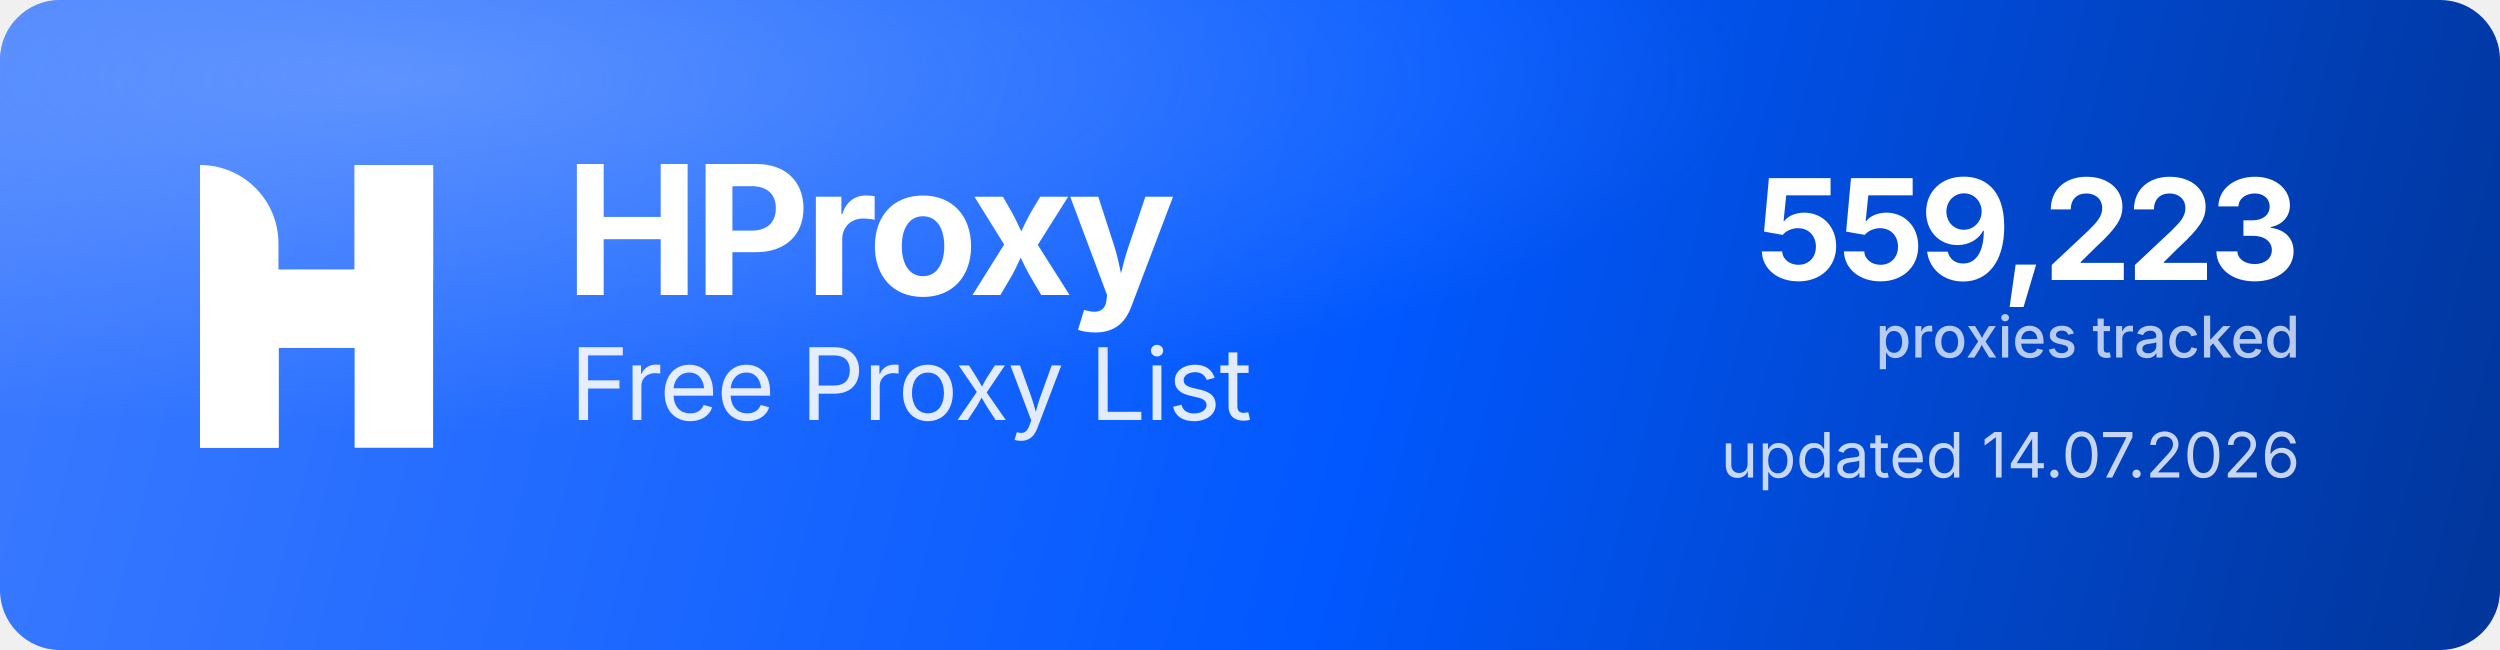
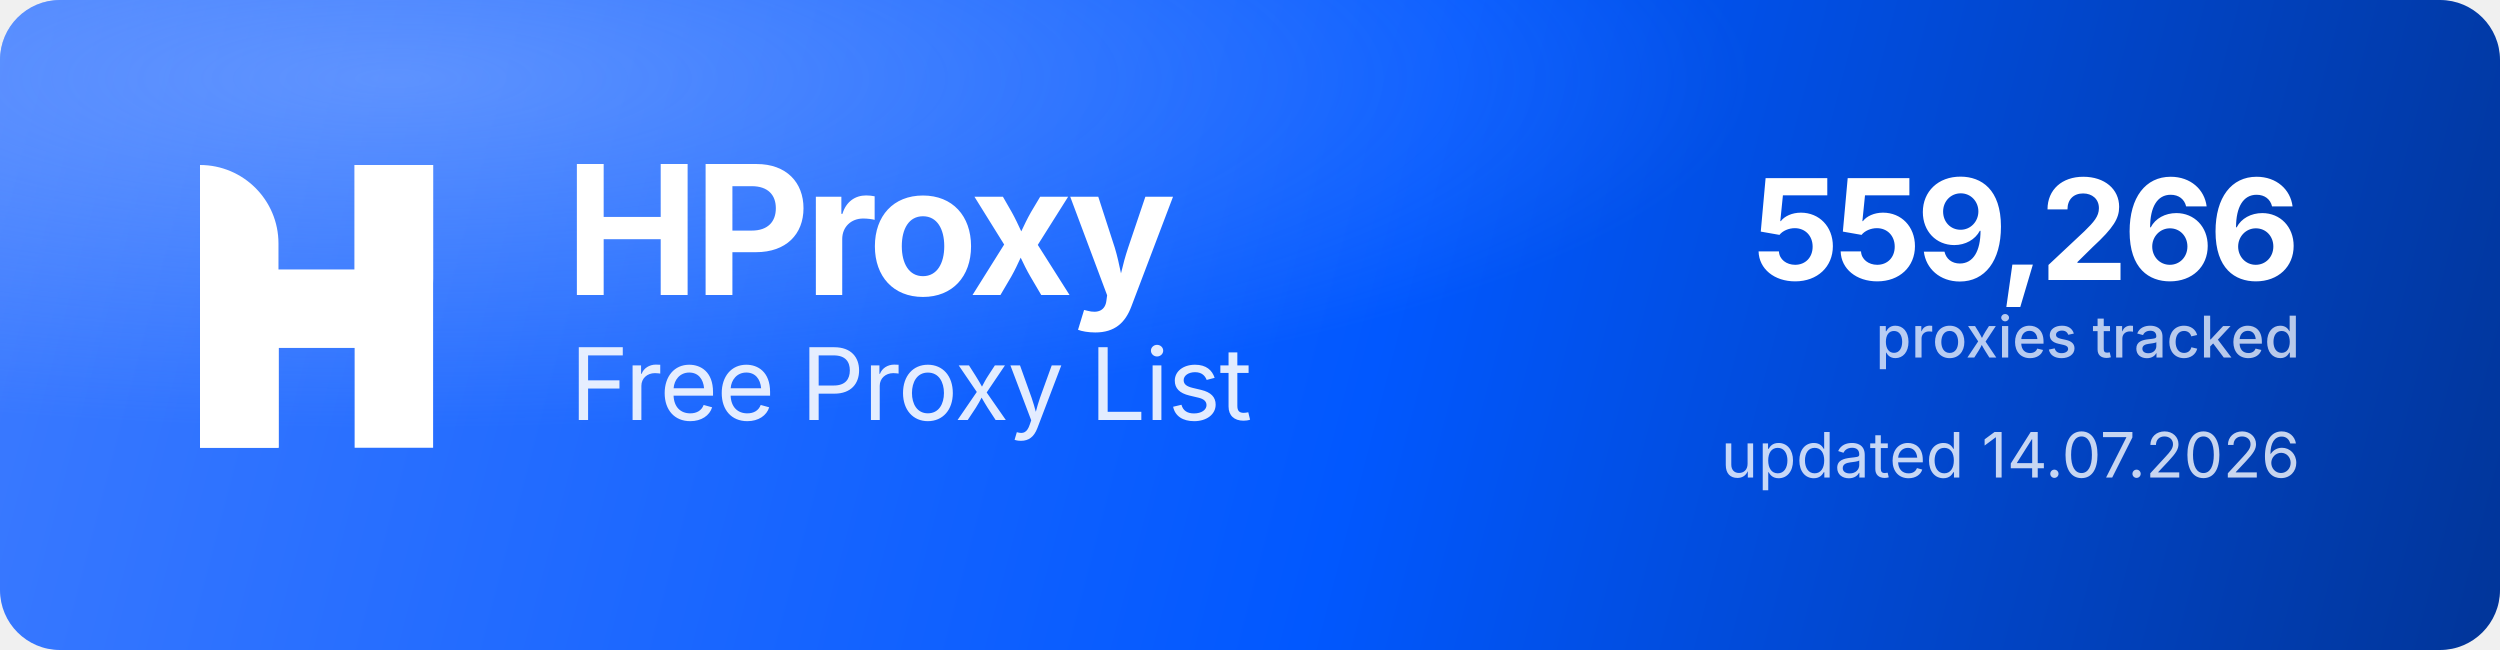
<svg xmlns="http://www.w3.org/2000/svg" width="1000" height="260" viewBox="0 0 1000 260" role="img" aria-label="HProxy Free Proxy List">
  <defs>
    <linearGradient id="hp-bg" x1="0" y1="0" x2="1000" y2="260" gradientUnits="userSpaceOnUse">
      <stop offset="0" stop-color="#3D7BFF" />
      <stop offset="0.55" stop-color="#0158FF" />
      <stop offset="1" stop-color="#013599" />
    </linearGradient>
    <radialGradient id="hp-glow" cx="0.16" cy="0.12" r="0.9">
      <stop offset="0" stop-color="#8FB4FF" stop-opacity="0.5" />
      <stop offset="0.6" stop-color="#8FB4FF" stop-opacity="0" />
    </radialGradient>
  </defs>
  <rect width="1000" height="260" rx="24" fill="url(#hp-bg)" />
  <rect width="1000" height="260" rx="24" fill="url(#hp-glow)" />
  <g transform="translate(80,66) scale(4.35)" fill="#FFFFFF">
    <path d="M0 0V0C3.985 0 7.216 3.231 7.216 7.216V26H0V0Z" />
    <rect x="14.219" width="7.216" height="26" />
    <path d="M7.235 26H0V15.971C0 12.455 2.851 9.604 6.367 9.604H14.22V0H21.437V10.453C21.437 13.97 18.586 16.82 15.069 16.82H7.235V26Z" />
  </g>
  <text x="226" y="118" font-family="'Geist','Inter','Segoe UI',system-ui,-apple-system,Helvetica,Arial,sans-serif" font-size="72" font-weight="700" letter-spacing="-2.3" fill="#FFFFFF">HProxy</text>
  <text x="228" y="168" font-family="'Geist','Inter','Segoe UI',system-ui,-apple-system,Helvetica,Arial,sans-serif" font-size="40" font-weight="400" letter-spacing="-0.5" fill="#FFFFFF" fill-opacity="0.88">Free Proxy List</text>
-   <text x="920" y="112" text-anchor="end" font-family="'Geist','Inter','Segoe UI',system-ui,-apple-system,Helvetica,Arial,sans-serif" font-size="56" font-weight="700" letter-spacing="-2" fill="#FFFFFF">559,223</text>
+   <text x="920" y="112" text-anchor="end" font-family="'Geist','Inter','Segoe UI',system-ui,-apple-system,Helvetica,Arial,sans-serif" font-size="56" font-weight="700" letter-spacing="-2" fill="#FFFFFF">559,266</text>
  <text x="920" y="143" text-anchor="end" font-family="'Geist','Inter','Segoe UI',system-ui,-apple-system,Helvetica,Arial,sans-serif" font-size="23" font-weight="500" fill="#FFFFFF" fill-opacity="0.72">proxies tracked</text>
  <text x="920" y="191" text-anchor="end" font-family="'Geist','Inter','Segoe UI',system-ui,-apple-system,Helvetica,Arial,sans-serif" font-size="25" font-weight="400" fill="#FFFFFF" fill-opacity="0.78">updated 14.07.2026</text>
</svg>
